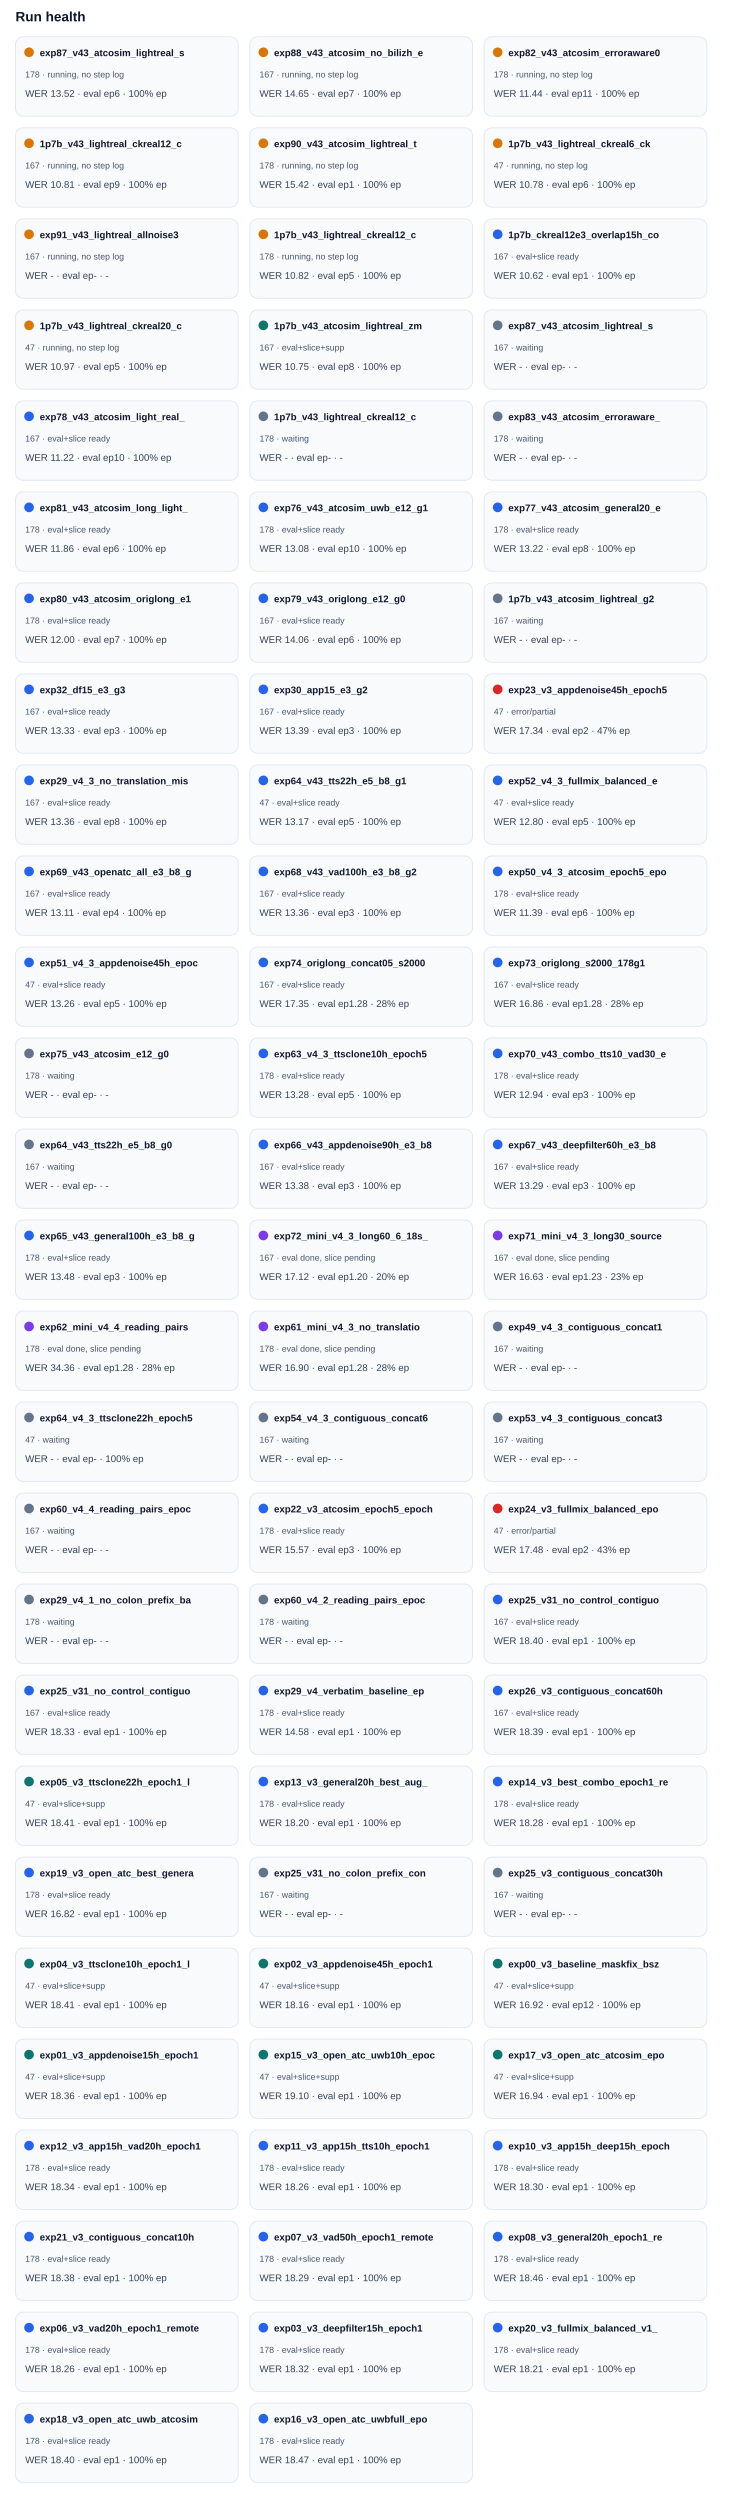
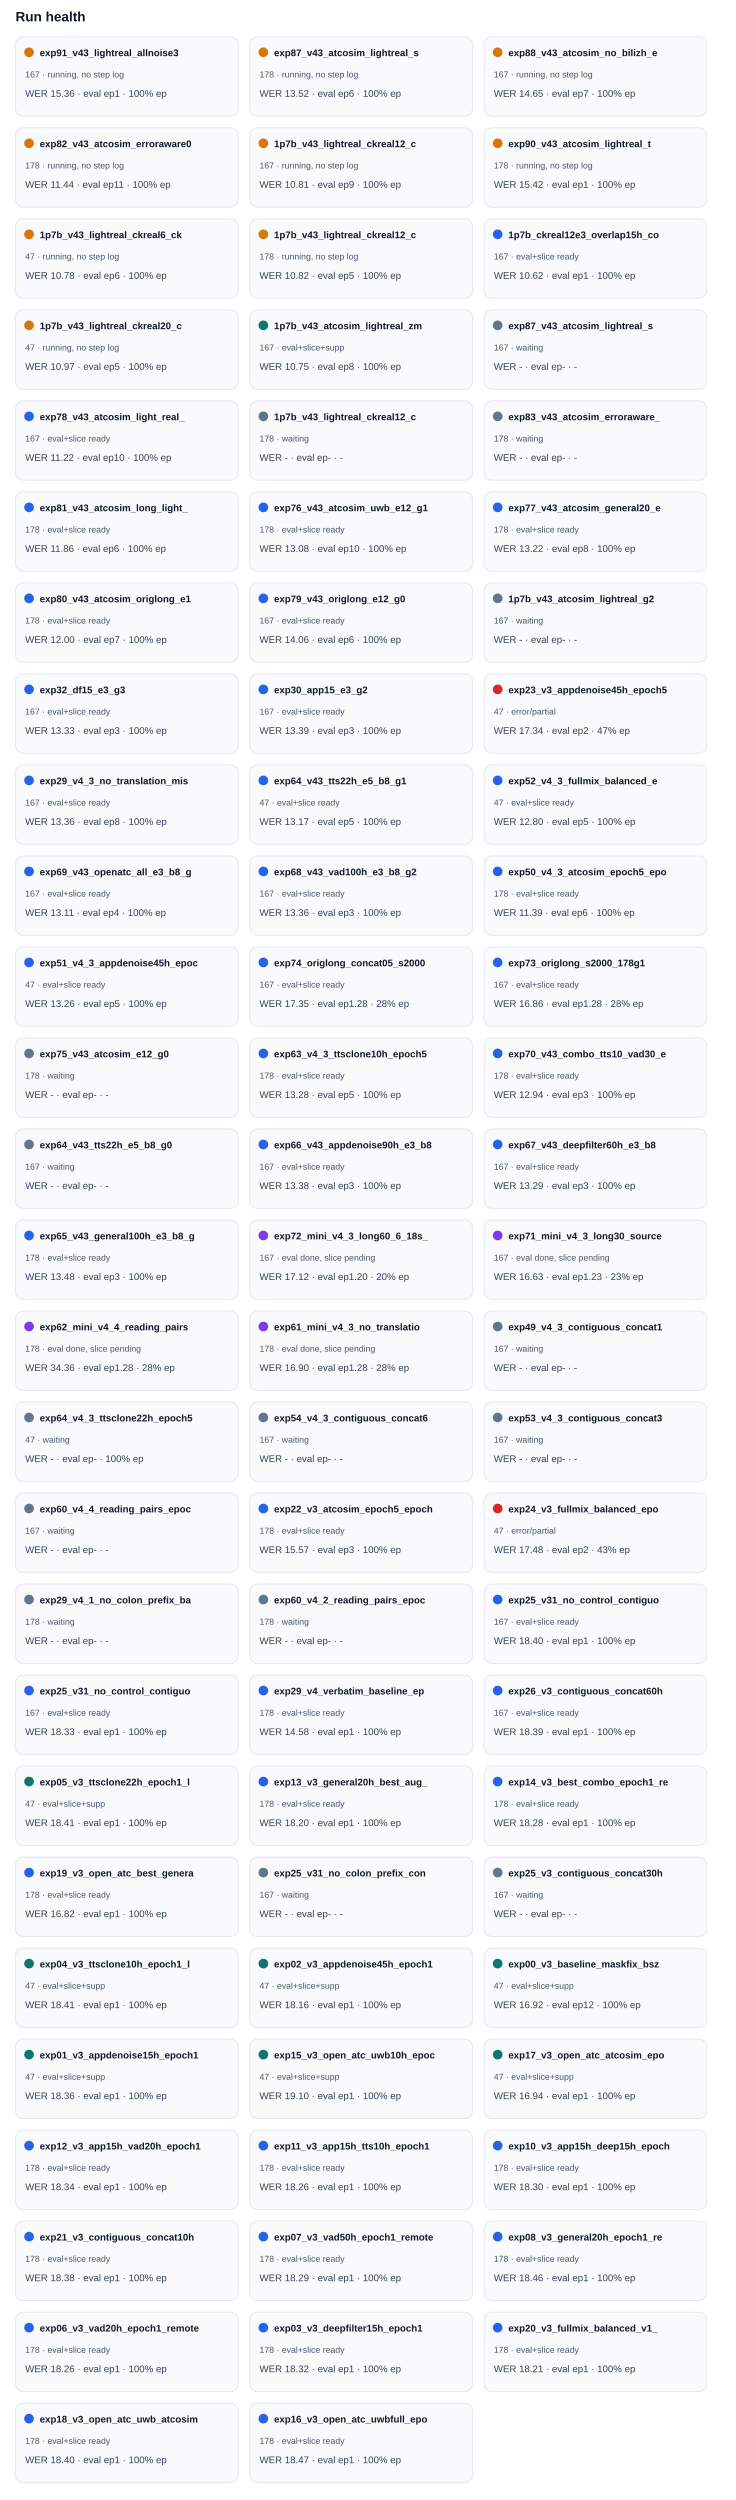
<svg xmlns="http://www.w3.org/2000/svg" width="100%" viewBox="0 0 760 2582" style="max-width:760px;background:#ffffff;border:1px solid #e5e7eb;border-radius:10px;">
  <text x="16.0" y="22.0" font-size="14" fill="#0f172a" text-anchor="start" font-family="Arial, sans-serif" font-weight="700">Run health</text>
  <rect x="16" y="38" width="230" height="82" rx="8" fill="#f8fafc" stroke="#e2e8f0" />
  <circle cx="30" cy="54" r="5" fill="#d97706" />
-   <text x="41.0" y="58.0" font-size="10" fill="#0f172a" text-anchor="start" font-family="Arial, sans-serif" font-weight="700">exp87_v43_atcosim_lightreal_s</text>
-   <text x="26.0" y="80.0" font-size="9" fill="#475569" text-anchor="start" font-family="Arial, sans-serif" font-weight="400">178 · running, no step log</text>
-   <text x="26.0" y="100.0" font-size="10" fill="#334155" text-anchor="start" font-family="Arial, sans-serif" font-weight="400">WER 13.52 · eval ep6 · 100% ep</text>
+   <text x="41.0" y="58.0" font-size="10" fill="#0f172a" text-anchor="start" font-family="Arial, sans-serif" font-weight="700">exp91_v43_lightreal_allnoise3</text>
+   <text x="26.0" y="80.0" font-size="9" fill="#475569" text-anchor="start" font-family="Arial, sans-serif" font-weight="400">167 · running, no step log</text>
+   <text x="26.0" y="100.0" font-size="10" fill="#334155" text-anchor="start" font-family="Arial, sans-serif" font-weight="400">WER 15.36 · eval ep1 · 100% ep</text>
  <rect x="258" y="38" width="230" height="82" rx="8" fill="#f8fafc" stroke="#e2e8f0" />
  <circle cx="272" cy="54" r="5" fill="#d97706" />
-   <text x="283.0" y="58.0" font-size="10" fill="#0f172a" text-anchor="start" font-family="Arial, sans-serif" font-weight="700">exp88_v43_atcosim_no_bilizh_e</text>
-   <text x="268.0" y="80.0" font-size="9" fill="#475569" text-anchor="start" font-family="Arial, sans-serif" font-weight="400">167 · running, no step log</text>
-   <text x="268.0" y="100.0" font-size="10" fill="#334155" text-anchor="start" font-family="Arial, sans-serif" font-weight="400">WER 14.65 · eval ep7 · 100% ep</text>
+   <text x="283.0" y="58.0" font-size="10" fill="#0f172a" text-anchor="start" font-family="Arial, sans-serif" font-weight="700">exp87_v43_atcosim_lightreal_s</text>
+   <text x="268.0" y="80.0" font-size="9" fill="#475569" text-anchor="start" font-family="Arial, sans-serif" font-weight="400">178 · running, no step log</text>
+   <text x="268.0" y="100.0" font-size="10" fill="#334155" text-anchor="start" font-family="Arial, sans-serif" font-weight="400">WER 13.52 · eval ep6 · 100% ep</text>
  <rect x="500" y="38" width="230" height="82" rx="8" fill="#f8fafc" stroke="#e2e8f0" />
  <circle cx="514" cy="54" r="5" fill="#d97706" />
-   <text x="525.0" y="58.0" font-size="10" fill="#0f172a" text-anchor="start" font-family="Arial, sans-serif" font-weight="700">exp82_v43_atcosim_erroraware0</text>
-   <text x="510.0" y="80.0" font-size="9" fill="#475569" text-anchor="start" font-family="Arial, sans-serif" font-weight="400">178 · running, no step log</text>
-   <text x="510.0" y="100.0" font-size="10" fill="#334155" text-anchor="start" font-family="Arial, sans-serif" font-weight="400">WER 11.44 · eval ep11 · 100% ep</text>
+   <text x="525.0" y="58.0" font-size="10" fill="#0f172a" text-anchor="start" font-family="Arial, sans-serif" font-weight="700">exp88_v43_atcosim_no_bilizh_e</text>
+   <text x="510.0" y="80.0" font-size="9" fill="#475569" text-anchor="start" font-family="Arial, sans-serif" font-weight="400">167 · running, no step log</text>
+   <text x="510.0" y="100.0" font-size="10" fill="#334155" text-anchor="start" font-family="Arial, sans-serif" font-weight="400">WER 14.65 · eval ep7 · 100% ep</text>
  <rect x="16" y="132" width="230" height="82" rx="8" fill="#f8fafc" stroke="#e2e8f0" />
  <circle cx="30" cy="148" r="5" fill="#d97706" />
-   <text x="41.0" y="152.0" font-size="10" fill="#0f172a" text-anchor="start" font-family="Arial, sans-serif" font-weight="700">1p7b_v43_lightreal_ckreal12_c</text>
-   <text x="26.0" y="174.0" font-size="9" fill="#475569" text-anchor="start" font-family="Arial, sans-serif" font-weight="400">167 · running, no step log</text>
-   <text x="26.0" y="194.0" font-size="10" fill="#334155" text-anchor="start" font-family="Arial, sans-serif" font-weight="400">WER 10.81 · eval ep9 · 100% ep</text>
+   <text x="41.0" y="152.0" font-size="10" fill="#0f172a" text-anchor="start" font-family="Arial, sans-serif" font-weight="700">exp82_v43_atcosim_erroraware0</text>
+   <text x="26.0" y="174.0" font-size="9" fill="#475569" text-anchor="start" font-family="Arial, sans-serif" font-weight="400">178 · running, no step log</text>
+   <text x="26.0" y="194.0" font-size="10" fill="#334155" text-anchor="start" font-family="Arial, sans-serif" font-weight="400">WER 11.44 · eval ep11 · 100% ep</text>
  <rect x="258" y="132" width="230" height="82" rx="8" fill="#f8fafc" stroke="#e2e8f0" />
  <circle cx="272" cy="148" r="5" fill="#d97706" />
-   <text x="283.0" y="152.0" font-size="10" fill="#0f172a" text-anchor="start" font-family="Arial, sans-serif" font-weight="700">exp90_v43_atcosim_lightreal_t</text>
-   <text x="268.0" y="174.0" font-size="9" fill="#475569" text-anchor="start" font-family="Arial, sans-serif" font-weight="400">178 · running, no step log</text>
-   <text x="268.0" y="194.0" font-size="10" fill="#334155" text-anchor="start" font-family="Arial, sans-serif" font-weight="400">WER 15.42 · eval ep1 · 100% ep</text>
+   <text x="283.0" y="152.0" font-size="10" fill="#0f172a" text-anchor="start" font-family="Arial, sans-serif" font-weight="700">1p7b_v43_lightreal_ckreal12_c</text>
+   <text x="268.0" y="174.0" font-size="9" fill="#475569" text-anchor="start" font-family="Arial, sans-serif" font-weight="400">167 · running, no step log</text>
+   <text x="268.0" y="194.0" font-size="10" fill="#334155" text-anchor="start" font-family="Arial, sans-serif" font-weight="400">WER 10.81 · eval ep9 · 100% ep</text>
  <rect x="500" y="132" width="230" height="82" rx="8" fill="#f8fafc" stroke="#e2e8f0" />
  <circle cx="514" cy="148" r="5" fill="#d97706" />
-   <text x="525.0" y="152.0" font-size="10" fill="#0f172a" text-anchor="start" font-family="Arial, sans-serif" font-weight="700">1p7b_v43_lightreal_ckreal6_ck</text>
-   <text x="510.0" y="174.0" font-size="9" fill="#475569" text-anchor="start" font-family="Arial, sans-serif" font-weight="400">47 · running, no step log</text>
-   <text x="510.0" y="194.0" font-size="10" fill="#334155" text-anchor="start" font-family="Arial, sans-serif" font-weight="400">WER 10.78 · eval ep6 · 100% ep</text>
+   <text x="525.0" y="152.0" font-size="10" fill="#0f172a" text-anchor="start" font-family="Arial, sans-serif" font-weight="700">exp90_v43_atcosim_lightreal_t</text>
+   <text x="510.0" y="174.0" font-size="9" fill="#475569" text-anchor="start" font-family="Arial, sans-serif" font-weight="400">178 · running, no step log</text>
+   <text x="510.0" y="194.0" font-size="10" fill="#334155" text-anchor="start" font-family="Arial, sans-serif" font-weight="400">WER 15.42 · eval ep1 · 100% ep</text>
  <rect x="16" y="226" width="230" height="82" rx="8" fill="#f8fafc" stroke="#e2e8f0" />
  <circle cx="30" cy="242" r="5" fill="#d97706" />
-   <text x="41.0" y="246.0" font-size="10" fill="#0f172a" text-anchor="start" font-family="Arial, sans-serif" font-weight="700">exp91_v43_lightreal_allnoise3</text>
-   <text x="26.0" y="268.0" font-size="9" fill="#475569" text-anchor="start" font-family="Arial, sans-serif" font-weight="400">167 · running, no step log</text>
-   <text x="26.0" y="288.0" font-size="10" fill="#334155" text-anchor="start" font-family="Arial, sans-serif" font-weight="400">WER - · eval ep- · -</text>
+   <text x="41.0" y="246.0" font-size="10" fill="#0f172a" text-anchor="start" font-family="Arial, sans-serif" font-weight="700">1p7b_v43_lightreal_ckreal6_ck</text>
+   <text x="26.0" y="268.0" font-size="9" fill="#475569" text-anchor="start" font-family="Arial, sans-serif" font-weight="400">47 · running, no step log</text>
+   <text x="26.0" y="288.0" font-size="10" fill="#334155" text-anchor="start" font-family="Arial, sans-serif" font-weight="400">WER 10.78 · eval ep6 · 100% ep</text>
  <rect x="258" y="226" width="230" height="82" rx="8" fill="#f8fafc" stroke="#e2e8f0" />
  <circle cx="272" cy="242" r="5" fill="#d97706" />
  <text x="283.0" y="246.0" font-size="10" fill="#0f172a" text-anchor="start" font-family="Arial, sans-serif" font-weight="700">1p7b_v43_lightreal_ckreal12_c</text>
  <text x="268.0" y="268.0" font-size="9" fill="#475569" text-anchor="start" font-family="Arial, sans-serif" font-weight="400">178 · running, no step log</text>
  <text x="268.0" y="288.0" font-size="10" fill="#334155" text-anchor="start" font-family="Arial, sans-serif" font-weight="400">WER 10.82 · eval ep5 · 100% ep</text>
  <rect x="500" y="226" width="230" height="82" rx="8" fill="#f8fafc" stroke="#e2e8f0" />
  <circle cx="514" cy="242" r="5" fill="#2563eb" />
  <text x="525.0" y="246.0" font-size="10" fill="#0f172a" text-anchor="start" font-family="Arial, sans-serif" font-weight="700">1p7b_ckreal12e3_overlap15h_co</text>
  <text x="510.0" y="268.0" font-size="9" fill="#475569" text-anchor="start" font-family="Arial, sans-serif" font-weight="400">167 · eval+slice ready</text>
  <text x="510.0" y="288.0" font-size="10" fill="#334155" text-anchor="start" font-family="Arial, sans-serif" font-weight="400">WER 10.62 · eval ep1 · 100% ep</text>
  <rect x="16" y="320" width="230" height="82" rx="8" fill="#f8fafc" stroke="#e2e8f0" />
  <circle cx="30" cy="336" r="5" fill="#d97706" />
  <text x="41.0" y="340.0" font-size="10" fill="#0f172a" text-anchor="start" font-family="Arial, sans-serif" font-weight="700">1p7b_v43_lightreal_ckreal20_c</text>
  <text x="26.0" y="362.0" font-size="9" fill="#475569" text-anchor="start" font-family="Arial, sans-serif" font-weight="400">47 · running, no step log</text>
  <text x="26.0" y="382.0" font-size="10" fill="#334155" text-anchor="start" font-family="Arial, sans-serif" font-weight="400">WER 10.97 · eval ep5 · 100% ep</text>
  <rect x="258" y="320" width="230" height="82" rx="8" fill="#f8fafc" stroke="#e2e8f0" />
  <circle cx="272" cy="336" r="5" fill="#0f766e" />
  <text x="283.0" y="340.0" font-size="10" fill="#0f172a" text-anchor="start" font-family="Arial, sans-serif" font-weight="700">1p7b_v43_atcosim_lightreal_zm</text>
  <text x="268.0" y="362.0" font-size="9" fill="#475569" text-anchor="start" font-family="Arial, sans-serif" font-weight="400">167 · eval+slice+supp</text>
  <text x="268.0" y="382.0" font-size="10" fill="#334155" text-anchor="start" font-family="Arial, sans-serif" font-weight="400">WER 10.75 · eval ep8 · 100% ep</text>
  <rect x="500" y="320" width="230" height="82" rx="8" fill="#f8fafc" stroke="#e2e8f0" />
  <circle cx="514" cy="336" r="5" fill="#64748b" />
  <text x="525.0" y="340.0" font-size="10" fill="#0f172a" text-anchor="start" font-family="Arial, sans-serif" font-weight="700">exp87_v43_atcosim_lightreal_s</text>
  <text x="510.0" y="362.0" font-size="9" fill="#475569" text-anchor="start" font-family="Arial, sans-serif" font-weight="400">167 · waiting</text>
  <text x="510.0" y="382.0" font-size="10" fill="#334155" text-anchor="start" font-family="Arial, sans-serif" font-weight="400">WER - · eval ep- · -</text>
  <rect x="16" y="414" width="230" height="82" rx="8" fill="#f8fafc" stroke="#e2e8f0" />
  <circle cx="30" cy="430" r="5" fill="#2563eb" />
  <text x="41.0" y="434.0" font-size="10" fill="#0f172a" text-anchor="start" font-family="Arial, sans-serif" font-weight="700">exp78_v43_atcosim_light_real_</text>
  <text x="26.0" y="456.0" font-size="9" fill="#475569" text-anchor="start" font-family="Arial, sans-serif" font-weight="400">167 · eval+slice ready</text>
  <text x="26.0" y="476.0" font-size="10" fill="#334155" text-anchor="start" font-family="Arial, sans-serif" font-weight="400">WER 11.22 · eval ep10 · 100% ep</text>
  <rect x="258" y="414" width="230" height="82" rx="8" fill="#f8fafc" stroke="#e2e8f0" />
  <circle cx="272" cy="430" r="5" fill="#64748b" />
  <text x="283.0" y="434.0" font-size="10" fill="#0f172a" text-anchor="start" font-family="Arial, sans-serif" font-weight="700">1p7b_v43_lightreal_ckreal12_c</text>
  <text x="268.0" y="456.0" font-size="9" fill="#475569" text-anchor="start" font-family="Arial, sans-serif" font-weight="400">178 · waiting</text>
  <text x="268.0" y="476.0" font-size="10" fill="#334155" text-anchor="start" font-family="Arial, sans-serif" font-weight="400">WER - · eval ep- · -</text>
  <rect x="500" y="414" width="230" height="82" rx="8" fill="#f8fafc" stroke="#e2e8f0" />
  <circle cx="514" cy="430" r="5" fill="#64748b" />
  <text x="525.0" y="434.0" font-size="10" fill="#0f172a" text-anchor="start" font-family="Arial, sans-serif" font-weight="700">exp83_v43_atcosim_erroraware_</text>
  <text x="510.0" y="456.0" font-size="9" fill="#475569" text-anchor="start" font-family="Arial, sans-serif" font-weight="400">178 · waiting</text>
  <text x="510.0" y="476.0" font-size="10" fill="#334155" text-anchor="start" font-family="Arial, sans-serif" font-weight="400">WER - · eval ep- · -</text>
  <rect x="16" y="508" width="230" height="82" rx="8" fill="#f8fafc" stroke="#e2e8f0" />
  <circle cx="30" cy="524" r="5" fill="#2563eb" />
  <text x="41.0" y="528.0" font-size="10" fill="#0f172a" text-anchor="start" font-family="Arial, sans-serif" font-weight="700">exp81_v43_atcosim_long_light_</text>
  <text x="26.0" y="550.0" font-size="9" fill="#475569" text-anchor="start" font-family="Arial, sans-serif" font-weight="400">178 · eval+slice ready</text>
  <text x="26.0" y="570.0" font-size="10" fill="#334155" text-anchor="start" font-family="Arial, sans-serif" font-weight="400">WER 11.86 · eval ep6 · 100% ep</text>
  <rect x="258" y="508" width="230" height="82" rx="8" fill="#f8fafc" stroke="#e2e8f0" />
  <circle cx="272" cy="524" r="5" fill="#2563eb" />
  <text x="283.0" y="528.0" font-size="10" fill="#0f172a" text-anchor="start" font-family="Arial, sans-serif" font-weight="700">exp76_v43_atcosim_uwb_e12_g1</text>
  <text x="268.0" y="550.0" font-size="9" fill="#475569" text-anchor="start" font-family="Arial, sans-serif" font-weight="400">178 · eval+slice ready</text>
  <text x="268.0" y="570.0" font-size="10" fill="#334155" text-anchor="start" font-family="Arial, sans-serif" font-weight="400">WER 13.08 · eval ep10 · 100% ep</text>
  <rect x="500" y="508" width="230" height="82" rx="8" fill="#f8fafc" stroke="#e2e8f0" />
  <circle cx="514" cy="524" r="5" fill="#2563eb" />
  <text x="525.0" y="528.0" font-size="10" fill="#0f172a" text-anchor="start" font-family="Arial, sans-serif" font-weight="700">exp77_v43_atcosim_general20_e</text>
  <text x="510.0" y="550.0" font-size="9" fill="#475569" text-anchor="start" font-family="Arial, sans-serif" font-weight="400">178 · eval+slice ready</text>
  <text x="510.0" y="570.0" font-size="10" fill="#334155" text-anchor="start" font-family="Arial, sans-serif" font-weight="400">WER 13.22 · eval ep8 · 100% ep</text>
  <rect x="16" y="602" width="230" height="82" rx="8" fill="#f8fafc" stroke="#e2e8f0" />
  <circle cx="30" cy="618" r="5" fill="#2563eb" />
  <text x="41.0" y="622.0" font-size="10" fill="#0f172a" text-anchor="start" font-family="Arial, sans-serif" font-weight="700">exp80_v43_atcosim_origlong_e1</text>
  <text x="26.0" y="644.0" font-size="9" fill="#475569" text-anchor="start" font-family="Arial, sans-serif" font-weight="400">178 · eval+slice ready</text>
  <text x="26.0" y="664.0" font-size="10" fill="#334155" text-anchor="start" font-family="Arial, sans-serif" font-weight="400">WER 12.00 · eval ep7 · 100% ep</text>
  <rect x="258" y="602" width="230" height="82" rx="8" fill="#f8fafc" stroke="#e2e8f0" />
  <circle cx="272" cy="618" r="5" fill="#2563eb" />
  <text x="283.0" y="622.0" font-size="10" fill="#0f172a" text-anchor="start" font-family="Arial, sans-serif" font-weight="700">exp79_v43_origlong_e12_g0</text>
  <text x="268.0" y="644.0" font-size="9" fill="#475569" text-anchor="start" font-family="Arial, sans-serif" font-weight="400">167 · eval+slice ready</text>
  <text x="268.0" y="664.0" font-size="10" fill="#334155" text-anchor="start" font-family="Arial, sans-serif" font-weight="400">WER 14.06 · eval ep6 · 100% ep</text>
  <rect x="500" y="602" width="230" height="82" rx="8" fill="#f8fafc" stroke="#e2e8f0" />
  <circle cx="514" cy="618" r="5" fill="#64748b" />
  <text x="525.0" y="622.0" font-size="10" fill="#0f172a" text-anchor="start" font-family="Arial, sans-serif" font-weight="700">1p7b_v43_atcosim_lightreal_g2</text>
  <text x="510.0" y="644.0" font-size="9" fill="#475569" text-anchor="start" font-family="Arial, sans-serif" font-weight="400">167 · waiting</text>
  <text x="510.0" y="664.0" font-size="10" fill="#334155" text-anchor="start" font-family="Arial, sans-serif" font-weight="400">WER - · eval ep- · -</text>
  <rect x="16" y="696" width="230" height="82" rx="8" fill="#f8fafc" stroke="#e2e8f0" />
  <circle cx="30" cy="712" r="5" fill="#2563eb" />
  <text x="41.0" y="716.0" font-size="10" fill="#0f172a" text-anchor="start" font-family="Arial, sans-serif" font-weight="700">exp32_df15_e3_g3</text>
  <text x="26.0" y="738.0" font-size="9" fill="#475569" text-anchor="start" font-family="Arial, sans-serif" font-weight="400">167 · eval+slice ready</text>
  <text x="26.0" y="758.0" font-size="10" fill="#334155" text-anchor="start" font-family="Arial, sans-serif" font-weight="400">WER 13.33 · eval ep3 · 100% ep</text>
  <rect x="258" y="696" width="230" height="82" rx="8" fill="#f8fafc" stroke="#e2e8f0" />
  <circle cx="272" cy="712" r="5" fill="#2563eb" />
  <text x="283.0" y="716.0" font-size="10" fill="#0f172a" text-anchor="start" font-family="Arial, sans-serif" font-weight="700">exp30_app15_e3_g2</text>
  <text x="268.0" y="738.0" font-size="9" fill="#475569" text-anchor="start" font-family="Arial, sans-serif" font-weight="400">167 · eval+slice ready</text>
  <text x="268.0" y="758.0" font-size="10" fill="#334155" text-anchor="start" font-family="Arial, sans-serif" font-weight="400">WER 13.39 · eval ep3 · 100% ep</text>
  <rect x="500" y="696" width="230" height="82" rx="8" fill="#f8fafc" stroke="#e2e8f0" />
  <circle cx="514" cy="712" r="5" fill="#dc2626" />
  <text x="525.0" y="716.0" font-size="10" fill="#0f172a" text-anchor="start" font-family="Arial, sans-serif" font-weight="700">exp23_v3_appdenoise45h_epoch5</text>
  <text x="510.0" y="738.0" font-size="9" fill="#475569" text-anchor="start" font-family="Arial, sans-serif" font-weight="400">47 · error/partial</text>
  <text x="510.0" y="758.0" font-size="10" fill="#334155" text-anchor="start" font-family="Arial, sans-serif" font-weight="400">WER 17.34 · eval ep2 · 47% ep</text>
  <rect x="16" y="790" width="230" height="82" rx="8" fill="#f8fafc" stroke="#e2e8f0" />
  <circle cx="30" cy="806" r="5" fill="#2563eb" />
  <text x="41.0" y="810.0" font-size="10" fill="#0f172a" text-anchor="start" font-family="Arial, sans-serif" font-weight="700">exp29_v4_3_no_translation_mis</text>
  <text x="26.0" y="832.0" font-size="9" fill="#475569" text-anchor="start" font-family="Arial, sans-serif" font-weight="400">167 · eval+slice ready</text>
  <text x="26.0" y="852.0" font-size="10" fill="#334155" text-anchor="start" font-family="Arial, sans-serif" font-weight="400">WER 13.36 · eval ep8 · 100% ep</text>
  <rect x="258" y="790" width="230" height="82" rx="8" fill="#f8fafc" stroke="#e2e8f0" />
  <circle cx="272" cy="806" r="5" fill="#2563eb" />
  <text x="283.0" y="810.0" font-size="10" fill="#0f172a" text-anchor="start" font-family="Arial, sans-serif" font-weight="700">exp64_v43_tts22h_e5_b8_g1</text>
  <text x="268.0" y="832.0" font-size="9" fill="#475569" text-anchor="start" font-family="Arial, sans-serif" font-weight="400">47 · eval+slice ready</text>
  <text x="268.0" y="852.0" font-size="10" fill="#334155" text-anchor="start" font-family="Arial, sans-serif" font-weight="400">WER 13.17 · eval ep5 · 100% ep</text>
  <rect x="500" y="790" width="230" height="82" rx="8" fill="#f8fafc" stroke="#e2e8f0" />
  <circle cx="514" cy="806" r="5" fill="#2563eb" />
  <text x="525.0" y="810.0" font-size="10" fill="#0f172a" text-anchor="start" font-family="Arial, sans-serif" font-weight="700">exp52_v4_3_fullmix_balanced_e</text>
  <text x="510.0" y="832.0" font-size="9" fill="#475569" text-anchor="start" font-family="Arial, sans-serif" font-weight="400">47 · eval+slice ready</text>
  <text x="510.0" y="852.0" font-size="10" fill="#334155" text-anchor="start" font-family="Arial, sans-serif" font-weight="400">WER 12.80 · eval ep5 · 100% ep</text>
  <rect x="16" y="884" width="230" height="82" rx="8" fill="#f8fafc" stroke="#e2e8f0" />
  <circle cx="30" cy="900" r="5" fill="#2563eb" />
  <text x="41.0" y="904.0" font-size="10" fill="#0f172a" text-anchor="start" font-family="Arial, sans-serif" font-weight="700">exp69_v43_openatc_all_e3_b8_g</text>
  <text x="26.0" y="926.0" font-size="9" fill="#475569" text-anchor="start" font-family="Arial, sans-serif" font-weight="400">167 · eval+slice ready</text>
  <text x="26.0" y="946.0" font-size="10" fill="#334155" text-anchor="start" font-family="Arial, sans-serif" font-weight="400">WER 13.11 · eval ep4 · 100% ep</text>
  <rect x="258" y="884" width="230" height="82" rx="8" fill="#f8fafc" stroke="#e2e8f0" />
  <circle cx="272" cy="900" r="5" fill="#2563eb" />
  <text x="283.0" y="904.0" font-size="10" fill="#0f172a" text-anchor="start" font-family="Arial, sans-serif" font-weight="700">exp68_v43_vad100h_e3_b8_g2</text>
  <text x="268.0" y="926.0" font-size="9" fill="#475569" text-anchor="start" font-family="Arial, sans-serif" font-weight="400">167 · eval+slice ready</text>
  <text x="268.0" y="946.0" font-size="10" fill="#334155" text-anchor="start" font-family="Arial, sans-serif" font-weight="400">WER 13.36 · eval ep3 · 100% ep</text>
  <rect x="500" y="884" width="230" height="82" rx="8" fill="#f8fafc" stroke="#e2e8f0" />
  <circle cx="514" cy="900" r="5" fill="#2563eb" />
  <text x="525.0" y="904.0" font-size="10" fill="#0f172a" text-anchor="start" font-family="Arial, sans-serif" font-weight="700">exp50_v4_3_atcosim_epoch5_epo</text>
  <text x="510.0" y="926.0" font-size="9" fill="#475569" text-anchor="start" font-family="Arial, sans-serif" font-weight="400">178 · eval+slice ready</text>
  <text x="510.0" y="946.0" font-size="10" fill="#334155" text-anchor="start" font-family="Arial, sans-serif" font-weight="400">WER 11.39 · eval ep6 · 100% ep</text>
  <rect x="16" y="978" width="230" height="82" rx="8" fill="#f8fafc" stroke="#e2e8f0" />
  <circle cx="30" cy="994" r="5" fill="#2563eb" />
  <text x="41.0" y="998.0" font-size="10" fill="#0f172a" text-anchor="start" font-family="Arial, sans-serif" font-weight="700">exp51_v4_3_appdenoise45h_epoc</text>
  <text x="26.0" y="1020.0" font-size="9" fill="#475569" text-anchor="start" font-family="Arial, sans-serif" font-weight="400">47 · eval+slice ready</text>
  <text x="26.0" y="1040.0" font-size="10" fill="#334155" text-anchor="start" font-family="Arial, sans-serif" font-weight="400">WER 13.26 · eval ep5 · 100% ep</text>
  <rect x="258" y="978" width="230" height="82" rx="8" fill="#f8fafc" stroke="#e2e8f0" />
  <circle cx="272" cy="994" r="5" fill="#2563eb" />
  <text x="283.0" y="998.0" font-size="10" fill="#0f172a" text-anchor="start" font-family="Arial, sans-serif" font-weight="700">exp74_origlong_concat05_s2000</text>
  <text x="268.0" y="1020.0" font-size="9" fill="#475569" text-anchor="start" font-family="Arial, sans-serif" font-weight="400">167 · eval+slice ready</text>
  <text x="268.0" y="1040.0" font-size="10" fill="#334155" text-anchor="start" font-family="Arial, sans-serif" font-weight="400">WER 17.35 · eval ep1.28 · 28% ep</text>
  <rect x="500" y="978" width="230" height="82" rx="8" fill="#f8fafc" stroke="#e2e8f0" />
  <circle cx="514" cy="994" r="5" fill="#2563eb" />
  <text x="525.0" y="998.0" font-size="10" fill="#0f172a" text-anchor="start" font-family="Arial, sans-serif" font-weight="700">exp73_origlong_s2000_178g1</text>
  <text x="510.0" y="1020.0" font-size="9" fill="#475569" text-anchor="start" font-family="Arial, sans-serif" font-weight="400">167 · eval+slice ready</text>
  <text x="510.0" y="1040.0" font-size="10" fill="#334155" text-anchor="start" font-family="Arial, sans-serif" font-weight="400">WER 16.86 · eval ep1.28 · 28% ep</text>
  <rect x="16" y="1072" width="230" height="82" rx="8" fill="#f8fafc" stroke="#e2e8f0" />
  <circle cx="30" cy="1088" r="5" fill="#64748b" />
  <text x="41.0" y="1092.0" font-size="10" fill="#0f172a" text-anchor="start" font-family="Arial, sans-serif" font-weight="700">exp75_v43_atcosim_e12_g0</text>
  <text x="26.0" y="1114.0" font-size="9" fill="#475569" text-anchor="start" font-family="Arial, sans-serif" font-weight="400">178 · waiting</text>
  <text x="26.0" y="1134.0" font-size="10" fill="#334155" text-anchor="start" font-family="Arial, sans-serif" font-weight="400">WER - · eval ep- · -</text>
  <rect x="258" y="1072" width="230" height="82" rx="8" fill="#f8fafc" stroke="#e2e8f0" />
  <circle cx="272" cy="1088" r="5" fill="#2563eb" />
  <text x="283.0" y="1092.0" font-size="10" fill="#0f172a" text-anchor="start" font-family="Arial, sans-serif" font-weight="700">exp63_v4_3_ttsclone10h_epoch5</text>
  <text x="268.0" y="1114.0" font-size="9" fill="#475569" text-anchor="start" font-family="Arial, sans-serif" font-weight="400">178 · eval+slice ready</text>
  <text x="268.0" y="1134.0" font-size="10" fill="#334155" text-anchor="start" font-family="Arial, sans-serif" font-weight="400">WER 13.28 · eval ep5 · 100% ep</text>
  <rect x="500" y="1072" width="230" height="82" rx="8" fill="#f8fafc" stroke="#e2e8f0" />
  <circle cx="514" cy="1088" r="5" fill="#2563eb" />
  <text x="525.0" y="1092.0" font-size="10" fill="#0f172a" text-anchor="start" font-family="Arial, sans-serif" font-weight="700">exp70_v43_combo_tts10_vad30_e</text>
  <text x="510.0" y="1114.0" font-size="9" fill="#475569" text-anchor="start" font-family="Arial, sans-serif" font-weight="400">178 · eval+slice ready</text>
  <text x="510.0" y="1134.0" font-size="10" fill="#334155" text-anchor="start" font-family="Arial, sans-serif" font-weight="400">WER 12.94 · eval ep3 · 100% ep</text>
  <rect x="16" y="1166" width="230" height="82" rx="8" fill="#f8fafc" stroke="#e2e8f0" />
  <circle cx="30" cy="1182" r="5" fill="#64748b" />
  <text x="41.0" y="1186.0" font-size="10" fill="#0f172a" text-anchor="start" font-family="Arial, sans-serif" font-weight="700">exp64_v43_tts22h_e5_b8_g0</text>
  <text x="26.0" y="1208.0" font-size="9" fill="#475569" text-anchor="start" font-family="Arial, sans-serif" font-weight="400">167 · waiting</text>
  <text x="26.0" y="1228.0" font-size="10" fill="#334155" text-anchor="start" font-family="Arial, sans-serif" font-weight="400">WER - · eval ep- · -</text>
  <rect x="258" y="1166" width="230" height="82" rx="8" fill="#f8fafc" stroke="#e2e8f0" />
  <circle cx="272" cy="1182" r="5" fill="#2563eb" />
  <text x="283.0" y="1186.0" font-size="10" fill="#0f172a" text-anchor="start" font-family="Arial, sans-serif" font-weight="700">exp66_v43_appdenoise90h_e3_b8</text>
  <text x="268.0" y="1208.0" font-size="9" fill="#475569" text-anchor="start" font-family="Arial, sans-serif" font-weight="400">167 · eval+slice ready</text>
  <text x="268.0" y="1228.0" font-size="10" fill="#334155" text-anchor="start" font-family="Arial, sans-serif" font-weight="400">WER 13.38 · eval ep3 · 100% ep</text>
  <rect x="500" y="1166" width="230" height="82" rx="8" fill="#f8fafc" stroke="#e2e8f0" />
  <circle cx="514" cy="1182" r="5" fill="#2563eb" />
  <text x="525.0" y="1186.0" font-size="10" fill="#0f172a" text-anchor="start" font-family="Arial, sans-serif" font-weight="700">exp67_v43_deepfilter60h_e3_b8</text>
  <text x="510.0" y="1208.0" font-size="9" fill="#475569" text-anchor="start" font-family="Arial, sans-serif" font-weight="400">167 · eval+slice ready</text>
  <text x="510.0" y="1228.0" font-size="10" fill="#334155" text-anchor="start" font-family="Arial, sans-serif" font-weight="400">WER 13.29 · eval ep3 · 100% ep</text>
  <rect x="16" y="1260" width="230" height="82" rx="8" fill="#f8fafc" stroke="#e2e8f0" />
  <circle cx="30" cy="1276" r="5" fill="#2563eb" />
  <text x="41.0" y="1280.0" font-size="10" fill="#0f172a" text-anchor="start" font-family="Arial, sans-serif" font-weight="700">exp65_v43_general100h_e3_b8_g</text>
  <text x="26.0" y="1302.0" font-size="9" fill="#475569" text-anchor="start" font-family="Arial, sans-serif" font-weight="400">178 · eval+slice ready</text>
  <text x="26.0" y="1322.0" font-size="10" fill="#334155" text-anchor="start" font-family="Arial, sans-serif" font-weight="400">WER 13.48 · eval ep3 · 100% ep</text>
  <rect x="258" y="1260" width="230" height="82" rx="8" fill="#f8fafc" stroke="#e2e8f0" />
  <circle cx="272" cy="1276" r="5" fill="#7c3aed" />
  <text x="283.0" y="1280.0" font-size="10" fill="#0f172a" text-anchor="start" font-family="Arial, sans-serif" font-weight="700">exp72_mini_v4_3_long60_6_18s_</text>
  <text x="268.0" y="1302.0" font-size="9" fill="#475569" text-anchor="start" font-family="Arial, sans-serif" font-weight="400">167 · eval done, slice pending</text>
  <text x="268.0" y="1322.0" font-size="10" fill="#334155" text-anchor="start" font-family="Arial, sans-serif" font-weight="400">WER 17.12 · eval ep1.20 · 20% ep</text>
  <rect x="500" y="1260" width="230" height="82" rx="8" fill="#f8fafc" stroke="#e2e8f0" />
  <circle cx="514" cy="1276" r="5" fill="#7c3aed" />
  <text x="525.0" y="1280.0" font-size="10" fill="#0f172a" text-anchor="start" font-family="Arial, sans-serif" font-weight="700">exp71_mini_v4_3_long30_source</text>
  <text x="510.0" y="1302.0" font-size="9" fill="#475569" text-anchor="start" font-family="Arial, sans-serif" font-weight="400">167 · eval done, slice pending</text>
  <text x="510.0" y="1322.0" font-size="10" fill="#334155" text-anchor="start" font-family="Arial, sans-serif" font-weight="400">WER 16.63 · eval ep1.23 · 23% ep</text>
  <rect x="16" y="1354" width="230" height="82" rx="8" fill="#f8fafc" stroke="#e2e8f0" />
  <circle cx="30" cy="1370" r="5" fill="#7c3aed" />
  <text x="41.0" y="1374.0" font-size="10" fill="#0f172a" text-anchor="start" font-family="Arial, sans-serif" font-weight="700">exp62_mini_v4_4_reading_pairs</text>
  <text x="26.0" y="1396.0" font-size="9" fill="#475569" text-anchor="start" font-family="Arial, sans-serif" font-weight="400">178 · eval done, slice pending</text>
  <text x="26.0" y="1416.0" font-size="10" fill="#334155" text-anchor="start" font-family="Arial, sans-serif" font-weight="400">WER 34.36 · eval ep1.28 · 28% ep</text>
  <rect x="258" y="1354" width="230" height="82" rx="8" fill="#f8fafc" stroke="#e2e8f0" />
  <circle cx="272" cy="1370" r="5" fill="#7c3aed" />
  <text x="283.0" y="1374.0" font-size="10" fill="#0f172a" text-anchor="start" font-family="Arial, sans-serif" font-weight="700">exp61_mini_v4_3_no_translatio</text>
  <text x="268.0" y="1396.0" font-size="9" fill="#475569" text-anchor="start" font-family="Arial, sans-serif" font-weight="400">178 · eval done, slice pending</text>
  <text x="268.0" y="1416.0" font-size="10" fill="#334155" text-anchor="start" font-family="Arial, sans-serif" font-weight="400">WER 16.90 · eval ep1.28 · 28% ep</text>
  <rect x="500" y="1354" width="230" height="82" rx="8" fill="#f8fafc" stroke="#e2e8f0" />
  <circle cx="514" cy="1370" r="5" fill="#64748b" />
  <text x="525.0" y="1374.0" font-size="10" fill="#0f172a" text-anchor="start" font-family="Arial, sans-serif" font-weight="700">exp49_v4_3_contiguous_concat1</text>
  <text x="510.0" y="1396.0" font-size="9" fill="#475569" text-anchor="start" font-family="Arial, sans-serif" font-weight="400">167 · waiting</text>
  <text x="510.0" y="1416.0" font-size="10" fill="#334155" text-anchor="start" font-family="Arial, sans-serif" font-weight="400">WER - · eval ep- · -</text>
  <rect x="16" y="1448" width="230" height="82" rx="8" fill="#f8fafc" stroke="#e2e8f0" />
  <circle cx="30" cy="1464" r="5" fill="#64748b" />
  <text x="41.0" y="1468.0" font-size="10" fill="#0f172a" text-anchor="start" font-family="Arial, sans-serif" font-weight="700">exp64_v4_3_ttsclone22h_epoch5</text>
  <text x="26.0" y="1490.0" font-size="9" fill="#475569" text-anchor="start" font-family="Arial, sans-serif" font-weight="400">47 · waiting</text>
  <text x="26.0" y="1510.0" font-size="10" fill="#334155" text-anchor="start" font-family="Arial, sans-serif" font-weight="400">WER - · eval ep- · 100% ep</text>
  <rect x="258" y="1448" width="230" height="82" rx="8" fill="#f8fafc" stroke="#e2e8f0" />
  <circle cx="272" cy="1464" r="5" fill="#64748b" />
  <text x="283.0" y="1468.0" font-size="10" fill="#0f172a" text-anchor="start" font-family="Arial, sans-serif" font-weight="700">exp54_v4_3_contiguous_concat6</text>
  <text x="268.0" y="1490.0" font-size="9" fill="#475569" text-anchor="start" font-family="Arial, sans-serif" font-weight="400">167 · waiting</text>
  <text x="268.0" y="1510.0" font-size="10" fill="#334155" text-anchor="start" font-family="Arial, sans-serif" font-weight="400">WER - · eval ep- · -</text>
  <rect x="500" y="1448" width="230" height="82" rx="8" fill="#f8fafc" stroke="#e2e8f0" />
  <circle cx="514" cy="1464" r="5" fill="#64748b" />
  <text x="525.0" y="1468.0" font-size="10" fill="#0f172a" text-anchor="start" font-family="Arial, sans-serif" font-weight="700">exp53_v4_3_contiguous_concat3</text>
  <text x="510.0" y="1490.0" font-size="9" fill="#475569" text-anchor="start" font-family="Arial, sans-serif" font-weight="400">167 · waiting</text>
  <text x="510.0" y="1510.0" font-size="10" fill="#334155" text-anchor="start" font-family="Arial, sans-serif" font-weight="400">WER - · eval ep- · -</text>
  <rect x="16" y="1542" width="230" height="82" rx="8" fill="#f8fafc" stroke="#e2e8f0" />
  <circle cx="30" cy="1558" r="5" fill="#64748b" />
  <text x="41.0" y="1562.0" font-size="10" fill="#0f172a" text-anchor="start" font-family="Arial, sans-serif" font-weight="700">exp60_v4_4_reading_pairs_epoc</text>
  <text x="26.0" y="1584.0" font-size="9" fill="#475569" text-anchor="start" font-family="Arial, sans-serif" font-weight="400">167 · waiting</text>
  <text x="26.0" y="1604.0" font-size="10" fill="#334155" text-anchor="start" font-family="Arial, sans-serif" font-weight="400">WER - · eval ep- · -</text>
  <rect x="258" y="1542" width="230" height="82" rx="8" fill="#f8fafc" stroke="#e2e8f0" />
  <circle cx="272" cy="1558" r="5" fill="#2563eb" />
  <text x="283.0" y="1562.0" font-size="10" fill="#0f172a" text-anchor="start" font-family="Arial, sans-serif" font-weight="700">exp22_v3_atcosim_epoch5_epoch</text>
  <text x="268.0" y="1584.0" font-size="9" fill="#475569" text-anchor="start" font-family="Arial, sans-serif" font-weight="400">178 · eval+slice ready</text>
  <text x="268.0" y="1604.0" font-size="10" fill="#334155" text-anchor="start" font-family="Arial, sans-serif" font-weight="400">WER 15.57 · eval ep3 · 100% ep</text>
  <rect x="500" y="1542" width="230" height="82" rx="8" fill="#f8fafc" stroke="#e2e8f0" />
  <circle cx="514" cy="1558" r="5" fill="#dc2626" />
  <text x="525.0" y="1562.0" font-size="10" fill="#0f172a" text-anchor="start" font-family="Arial, sans-serif" font-weight="700">exp24_v3_fullmix_balanced_epo</text>
  <text x="510.0" y="1584.0" font-size="9" fill="#475569" text-anchor="start" font-family="Arial, sans-serif" font-weight="400">47 · error/partial</text>
  <text x="510.0" y="1604.0" font-size="10" fill="#334155" text-anchor="start" font-family="Arial, sans-serif" font-weight="400">WER 17.48 · eval ep2 · 43% ep</text>
  <rect x="16" y="1636" width="230" height="82" rx="8" fill="#f8fafc" stroke="#e2e8f0" />
  <circle cx="30" cy="1652" r="5" fill="#64748b" />
  <text x="41.0" y="1656.0" font-size="10" fill="#0f172a" text-anchor="start" font-family="Arial, sans-serif" font-weight="700">exp29_v4_1_no_colon_prefix_ba</text>
  <text x="26.0" y="1678.0" font-size="9" fill="#475569" text-anchor="start" font-family="Arial, sans-serif" font-weight="400">178 · waiting</text>
  <text x="26.0" y="1698.0" font-size="10" fill="#334155" text-anchor="start" font-family="Arial, sans-serif" font-weight="400">WER - · eval ep- · -</text>
  <rect x="258" y="1636" width="230" height="82" rx="8" fill="#f8fafc" stroke="#e2e8f0" />
  <circle cx="272" cy="1652" r="5" fill="#64748b" />
  <text x="283.0" y="1656.0" font-size="10" fill="#0f172a" text-anchor="start" font-family="Arial, sans-serif" font-weight="700">exp60_v4_2_reading_pairs_epoc</text>
  <text x="268.0" y="1678.0" font-size="9" fill="#475569" text-anchor="start" font-family="Arial, sans-serif" font-weight="400">178 · waiting</text>
  <text x="268.0" y="1698.0" font-size="10" fill="#334155" text-anchor="start" font-family="Arial, sans-serif" font-weight="400">WER - · eval ep- · -</text>
  <rect x="500" y="1636" width="230" height="82" rx="8" fill="#f8fafc" stroke="#e2e8f0" />
  <circle cx="514" cy="1652" r="5" fill="#2563eb" />
  <text x="525.0" y="1656.0" font-size="10" fill="#0f172a" text-anchor="start" font-family="Arial, sans-serif" font-weight="700">exp25_v31_no_control_contiguo</text>
  <text x="510.0" y="1678.0" font-size="9" fill="#475569" text-anchor="start" font-family="Arial, sans-serif" font-weight="400">167 · eval+slice ready</text>
  <text x="510.0" y="1698.0" font-size="10" fill="#334155" text-anchor="start" font-family="Arial, sans-serif" font-weight="400">WER 18.40 · eval ep1 · 100% ep</text>
  <rect x="16" y="1730" width="230" height="82" rx="8" fill="#f8fafc" stroke="#e2e8f0" />
  <circle cx="30" cy="1746" r="5" fill="#2563eb" />
  <text x="41.0" y="1750.0" font-size="10" fill="#0f172a" text-anchor="start" font-family="Arial, sans-serif" font-weight="700">exp25_v31_no_control_contiguo</text>
  <text x="26.0" y="1772.0" font-size="9" fill="#475569" text-anchor="start" font-family="Arial, sans-serif" font-weight="400">167 · eval+slice ready</text>
  <text x="26.0" y="1792.0" font-size="10" fill="#334155" text-anchor="start" font-family="Arial, sans-serif" font-weight="400">WER 18.33 · eval ep1 · 100% ep</text>
  <rect x="258" y="1730" width="230" height="82" rx="8" fill="#f8fafc" stroke="#e2e8f0" />
  <circle cx="272" cy="1746" r="5" fill="#2563eb" />
  <text x="283.0" y="1750.0" font-size="10" fill="#0f172a" text-anchor="start" font-family="Arial, sans-serif" font-weight="700">exp29_v4_verbatim_baseline_ep</text>
  <text x="268.0" y="1772.0" font-size="9" fill="#475569" text-anchor="start" font-family="Arial, sans-serif" font-weight="400">178 · eval+slice ready</text>
  <text x="268.0" y="1792.0" font-size="10" fill="#334155" text-anchor="start" font-family="Arial, sans-serif" font-weight="400">WER 14.58 · eval ep1 · 100% ep</text>
  <rect x="500" y="1730" width="230" height="82" rx="8" fill="#f8fafc" stroke="#e2e8f0" />
  <circle cx="514" cy="1746" r="5" fill="#2563eb" />
  <text x="525.0" y="1750.0" font-size="10" fill="#0f172a" text-anchor="start" font-family="Arial, sans-serif" font-weight="700">exp26_v3_contiguous_concat60h</text>
  <text x="510.0" y="1772.0" font-size="9" fill="#475569" text-anchor="start" font-family="Arial, sans-serif" font-weight="400">167 · eval+slice ready</text>
  <text x="510.0" y="1792.0" font-size="10" fill="#334155" text-anchor="start" font-family="Arial, sans-serif" font-weight="400">WER 18.39 · eval ep1 · 100% ep</text>
  <rect x="16" y="1824" width="230" height="82" rx="8" fill="#f8fafc" stroke="#e2e8f0" />
  <circle cx="30" cy="1840" r="5" fill="#0f766e" />
  <text x="41.0" y="1844.0" font-size="10" fill="#0f172a" text-anchor="start" font-family="Arial, sans-serif" font-weight="700">exp05_v3_ttsclone22h_epoch1_l</text>
  <text x="26.0" y="1866.0" font-size="9" fill="#475569" text-anchor="start" font-family="Arial, sans-serif" font-weight="400">47 · eval+slice+supp</text>
  <text x="26.0" y="1886.0" font-size="10" fill="#334155" text-anchor="start" font-family="Arial, sans-serif" font-weight="400">WER 18.41 · eval ep1 · 100% ep</text>
  <rect x="258" y="1824" width="230" height="82" rx="8" fill="#f8fafc" stroke="#e2e8f0" />
  <circle cx="272" cy="1840" r="5" fill="#2563eb" />
  <text x="283.0" y="1844.0" font-size="10" fill="#0f172a" text-anchor="start" font-family="Arial, sans-serif" font-weight="700">exp13_v3_general20h_best_aug_</text>
  <text x="268.0" y="1866.0" font-size="9" fill="#475569" text-anchor="start" font-family="Arial, sans-serif" font-weight="400">178 · eval+slice ready</text>
  <text x="268.0" y="1886.0" font-size="10" fill="#334155" text-anchor="start" font-family="Arial, sans-serif" font-weight="400">WER 18.20 · eval ep1 · 100% ep</text>
  <rect x="500" y="1824" width="230" height="82" rx="8" fill="#f8fafc" stroke="#e2e8f0" />
  <circle cx="514" cy="1840" r="5" fill="#2563eb" />
  <text x="525.0" y="1844.0" font-size="10" fill="#0f172a" text-anchor="start" font-family="Arial, sans-serif" font-weight="700">exp14_v3_best_combo_epoch1_re</text>
  <text x="510.0" y="1866.0" font-size="9" fill="#475569" text-anchor="start" font-family="Arial, sans-serif" font-weight="400">178 · eval+slice ready</text>
  <text x="510.0" y="1886.0" font-size="10" fill="#334155" text-anchor="start" font-family="Arial, sans-serif" font-weight="400">WER 18.28 · eval ep1 · 100% ep</text>
  <rect x="16" y="1918" width="230" height="82" rx="8" fill="#f8fafc" stroke="#e2e8f0" />
  <circle cx="30" cy="1934" r="5" fill="#2563eb" />
  <text x="41.0" y="1938.0" font-size="10" fill="#0f172a" text-anchor="start" font-family="Arial, sans-serif" font-weight="700">exp19_v3_open_atc_best_genera</text>
  <text x="26.0" y="1960.0" font-size="9" fill="#475569" text-anchor="start" font-family="Arial, sans-serif" font-weight="400">178 · eval+slice ready</text>
  <text x="26.0" y="1980.0" font-size="10" fill="#334155" text-anchor="start" font-family="Arial, sans-serif" font-weight="400">WER 16.82 · eval ep1 · 100% ep</text>
  <rect x="258" y="1918" width="230" height="82" rx="8" fill="#f8fafc" stroke="#e2e8f0" />
  <circle cx="272" cy="1934" r="5" fill="#64748b" />
  <text x="283.0" y="1938.0" font-size="10" fill="#0f172a" text-anchor="start" font-family="Arial, sans-serif" font-weight="700">exp25_v31_no_colon_prefix_con</text>
  <text x="268.0" y="1960.0" font-size="9" fill="#475569" text-anchor="start" font-family="Arial, sans-serif" font-weight="400">167 · waiting</text>
  <text x="268.0" y="1980.0" font-size="10" fill="#334155" text-anchor="start" font-family="Arial, sans-serif" font-weight="400">WER - · eval ep- · -</text>
  <rect x="500" y="1918" width="230" height="82" rx="8" fill="#f8fafc" stroke="#e2e8f0" />
  <circle cx="514" cy="1934" r="5" fill="#64748b" />
  <text x="525.0" y="1938.0" font-size="10" fill="#0f172a" text-anchor="start" font-family="Arial, sans-serif" font-weight="700">exp25_v3_contiguous_concat30h</text>
  <text x="510.0" y="1960.0" font-size="9" fill="#475569" text-anchor="start" font-family="Arial, sans-serif" font-weight="400">167 · waiting</text>
  <text x="510.0" y="1980.0" font-size="10" fill="#334155" text-anchor="start" font-family="Arial, sans-serif" font-weight="400">WER - · eval ep- · -</text>
  <rect x="16" y="2012" width="230" height="82" rx="8" fill="#f8fafc" stroke="#e2e8f0" />
  <circle cx="30" cy="2028" r="5" fill="#0f766e" />
  <text x="41.0" y="2032.0" font-size="10" fill="#0f172a" text-anchor="start" font-family="Arial, sans-serif" font-weight="700">exp04_v3_ttsclone10h_epoch1_l</text>
  <text x="26.0" y="2054.0" font-size="9" fill="#475569" text-anchor="start" font-family="Arial, sans-serif" font-weight="400">47 · eval+slice+supp</text>
  <text x="26.0" y="2074.0" font-size="10" fill="#334155" text-anchor="start" font-family="Arial, sans-serif" font-weight="400">WER 18.41 · eval ep1 · 100% ep</text>
  <rect x="258" y="2012" width="230" height="82" rx="8" fill="#f8fafc" stroke="#e2e8f0" />
  <circle cx="272" cy="2028" r="5" fill="#0f766e" />
  <text x="283.0" y="2032.0" font-size="10" fill="#0f172a" text-anchor="start" font-family="Arial, sans-serif" font-weight="700">exp02_v3_appdenoise45h_epoch1</text>
  <text x="268.0" y="2054.0" font-size="9" fill="#475569" text-anchor="start" font-family="Arial, sans-serif" font-weight="400">47 · eval+slice+supp</text>
  <text x="268.0" y="2074.0" font-size="10" fill="#334155" text-anchor="start" font-family="Arial, sans-serif" font-weight="400">WER 18.16 · eval ep1 · 100% ep</text>
  <rect x="500" y="2012" width="230" height="82" rx="8" fill="#f8fafc" stroke="#e2e8f0" />
  <circle cx="514" cy="2028" r="5" fill="#0f766e" />
  <text x="525.0" y="2032.0" font-size="10" fill="#0f172a" text-anchor="start" font-family="Arial, sans-serif" font-weight="700">exp00_v3_baseline_maskfix_bsz</text>
  <text x="510.0" y="2054.0" font-size="9" fill="#475569" text-anchor="start" font-family="Arial, sans-serif" font-weight="400">47 · eval+slice+supp</text>
  <text x="510.0" y="2074.0" font-size="10" fill="#334155" text-anchor="start" font-family="Arial, sans-serif" font-weight="400">WER 16.92 · eval ep12 · 100% ep</text>
  <rect x="16" y="2106" width="230" height="82" rx="8" fill="#f8fafc" stroke="#e2e8f0" />
  <circle cx="30" cy="2122" r="5" fill="#0f766e" />
  <text x="41.0" y="2126.0" font-size="10" fill="#0f172a" text-anchor="start" font-family="Arial, sans-serif" font-weight="700">exp01_v3_appdenoise15h_epoch1</text>
  <text x="26.0" y="2148.0" font-size="9" fill="#475569" text-anchor="start" font-family="Arial, sans-serif" font-weight="400">47 · eval+slice+supp</text>
  <text x="26.0" y="2168.0" font-size="10" fill="#334155" text-anchor="start" font-family="Arial, sans-serif" font-weight="400">WER 18.36 · eval ep1 · 100% ep</text>
  <rect x="258" y="2106" width="230" height="82" rx="8" fill="#f8fafc" stroke="#e2e8f0" />
  <circle cx="272" cy="2122" r="5" fill="#0f766e" />
  <text x="283.0" y="2126.0" font-size="10" fill="#0f172a" text-anchor="start" font-family="Arial, sans-serif" font-weight="700">exp15_v3_open_atc_uwb10h_epoc</text>
  <text x="268.0" y="2148.0" font-size="9" fill="#475569" text-anchor="start" font-family="Arial, sans-serif" font-weight="400">47 · eval+slice+supp</text>
  <text x="268.0" y="2168.0" font-size="10" fill="#334155" text-anchor="start" font-family="Arial, sans-serif" font-weight="400">WER 19.10 · eval ep1 · 100% ep</text>
  <rect x="500" y="2106" width="230" height="82" rx="8" fill="#f8fafc" stroke="#e2e8f0" />
  <circle cx="514" cy="2122" r="5" fill="#0f766e" />
  <text x="525.0" y="2126.0" font-size="10" fill="#0f172a" text-anchor="start" font-family="Arial, sans-serif" font-weight="700">exp17_v3_open_atc_atcosim_epo</text>
  <text x="510.0" y="2148.0" font-size="9" fill="#475569" text-anchor="start" font-family="Arial, sans-serif" font-weight="400">47 · eval+slice+supp</text>
  <text x="510.0" y="2168.0" font-size="10" fill="#334155" text-anchor="start" font-family="Arial, sans-serif" font-weight="400">WER 16.94 · eval ep1 · 100% ep</text>
  <rect x="16" y="2200" width="230" height="82" rx="8" fill="#f8fafc" stroke="#e2e8f0" />
  <circle cx="30" cy="2216" r="5" fill="#2563eb" />
  <text x="41.0" y="2220.0" font-size="10" fill="#0f172a" text-anchor="start" font-family="Arial, sans-serif" font-weight="700">exp12_v3_app15h_vad20h_epoch1</text>
  <text x="26.0" y="2242.0" font-size="9" fill="#475569" text-anchor="start" font-family="Arial, sans-serif" font-weight="400">178 · eval+slice ready</text>
  <text x="26.0" y="2262.0" font-size="10" fill="#334155" text-anchor="start" font-family="Arial, sans-serif" font-weight="400">WER 18.34 · eval ep1 · 100% ep</text>
  <rect x="258" y="2200" width="230" height="82" rx="8" fill="#f8fafc" stroke="#e2e8f0" />
  <circle cx="272" cy="2216" r="5" fill="#2563eb" />
  <text x="283.0" y="2220.0" font-size="10" fill="#0f172a" text-anchor="start" font-family="Arial, sans-serif" font-weight="700">exp11_v3_app15h_tts10h_epoch1</text>
  <text x="268.0" y="2242.0" font-size="9" fill="#475569" text-anchor="start" font-family="Arial, sans-serif" font-weight="400">178 · eval+slice ready</text>
  <text x="268.0" y="2262.0" font-size="10" fill="#334155" text-anchor="start" font-family="Arial, sans-serif" font-weight="400">WER 18.26 · eval ep1 · 100% ep</text>
  <rect x="500" y="2200" width="230" height="82" rx="8" fill="#f8fafc" stroke="#e2e8f0" />
  <circle cx="514" cy="2216" r="5" fill="#2563eb" />
  <text x="525.0" y="2220.0" font-size="10" fill="#0f172a" text-anchor="start" font-family="Arial, sans-serif" font-weight="700">exp10_v3_app15h_deep15h_epoch</text>
  <text x="510.0" y="2242.0" font-size="9" fill="#475569" text-anchor="start" font-family="Arial, sans-serif" font-weight="400">178 · eval+slice ready</text>
  <text x="510.0" y="2262.0" font-size="10" fill="#334155" text-anchor="start" font-family="Arial, sans-serif" font-weight="400">WER 18.30 · eval ep1 · 100% ep</text>
  <rect x="16" y="2294" width="230" height="82" rx="8" fill="#f8fafc" stroke="#e2e8f0" />
  <circle cx="30" cy="2310" r="5" fill="#2563eb" />
  <text x="41.0" y="2314.0" font-size="10" fill="#0f172a" text-anchor="start" font-family="Arial, sans-serif" font-weight="700">exp21_v3_contiguous_concat10h</text>
  <text x="26.0" y="2336.0" font-size="9" fill="#475569" text-anchor="start" font-family="Arial, sans-serif" font-weight="400">178 · eval+slice ready</text>
  <text x="26.0" y="2356.0" font-size="10" fill="#334155" text-anchor="start" font-family="Arial, sans-serif" font-weight="400">WER 18.38 · eval ep1 · 100% ep</text>
  <rect x="258" y="2294" width="230" height="82" rx="8" fill="#f8fafc" stroke="#e2e8f0" />
  <circle cx="272" cy="2310" r="5" fill="#2563eb" />
  <text x="283.0" y="2314.0" font-size="10" fill="#0f172a" text-anchor="start" font-family="Arial, sans-serif" font-weight="700">exp07_v3_vad50h_epoch1_remote</text>
  <text x="268.0" y="2336.0" font-size="9" fill="#475569" text-anchor="start" font-family="Arial, sans-serif" font-weight="400">178 · eval+slice ready</text>
  <text x="268.0" y="2356.0" font-size="10" fill="#334155" text-anchor="start" font-family="Arial, sans-serif" font-weight="400">WER 18.29 · eval ep1 · 100% ep</text>
  <rect x="500" y="2294" width="230" height="82" rx="8" fill="#f8fafc" stroke="#e2e8f0" />
  <circle cx="514" cy="2310" r="5" fill="#2563eb" />
  <text x="525.0" y="2314.0" font-size="10" fill="#0f172a" text-anchor="start" font-family="Arial, sans-serif" font-weight="700">exp08_v3_general20h_epoch1_re</text>
  <text x="510.0" y="2336.0" font-size="9" fill="#475569" text-anchor="start" font-family="Arial, sans-serif" font-weight="400">178 · eval+slice ready</text>
  <text x="510.0" y="2356.0" font-size="10" fill="#334155" text-anchor="start" font-family="Arial, sans-serif" font-weight="400">WER 18.46 · eval ep1 · 100% ep</text>
  <rect x="16" y="2388" width="230" height="82" rx="8" fill="#f8fafc" stroke="#e2e8f0" />
  <circle cx="30" cy="2404" r="5" fill="#2563eb" />
  <text x="41.0" y="2408.0" font-size="10" fill="#0f172a" text-anchor="start" font-family="Arial, sans-serif" font-weight="700">exp06_v3_vad20h_epoch1_remote</text>
  <text x="26.0" y="2430.0" font-size="9" fill="#475569" text-anchor="start" font-family="Arial, sans-serif" font-weight="400">178 · eval+slice ready</text>
  <text x="26.0" y="2450.0" font-size="10" fill="#334155" text-anchor="start" font-family="Arial, sans-serif" font-weight="400">WER 18.26 · eval ep1 · 100% ep</text>
  <rect x="258" y="2388" width="230" height="82" rx="8" fill="#f8fafc" stroke="#e2e8f0" />
  <circle cx="272" cy="2404" r="5" fill="#2563eb" />
  <text x="283.0" y="2408.0" font-size="10" fill="#0f172a" text-anchor="start" font-family="Arial, sans-serif" font-weight="700">exp03_v3_deepfilter15h_epoch1</text>
  <text x="268.0" y="2430.0" font-size="9" fill="#475569" text-anchor="start" font-family="Arial, sans-serif" font-weight="400">178 · eval+slice ready</text>
  <text x="268.0" y="2450.0" font-size="10" fill="#334155" text-anchor="start" font-family="Arial, sans-serif" font-weight="400">WER 18.32 · eval ep1 · 100% ep</text>
  <rect x="500" y="2388" width="230" height="82" rx="8" fill="#f8fafc" stroke="#e2e8f0" />
  <circle cx="514" cy="2404" r="5" fill="#2563eb" />
  <text x="525.0" y="2408.0" font-size="10" fill="#0f172a" text-anchor="start" font-family="Arial, sans-serif" font-weight="700">exp20_v3_fullmix_balanced_v1_</text>
  <text x="510.0" y="2430.0" font-size="9" fill="#475569" text-anchor="start" font-family="Arial, sans-serif" font-weight="400">178 · eval+slice ready</text>
  <text x="510.0" y="2450.0" font-size="10" fill="#334155" text-anchor="start" font-family="Arial, sans-serif" font-weight="400">WER 18.21 · eval ep1 · 100% ep</text>
  <rect x="16" y="2482" width="230" height="82" rx="8" fill="#f8fafc" stroke="#e2e8f0" />
  <circle cx="30" cy="2498" r="5" fill="#2563eb" />
  <text x="41.0" y="2502.0" font-size="10" fill="#0f172a" text-anchor="start" font-family="Arial, sans-serif" font-weight="700">exp18_v3_open_atc_uwb_atcosim</text>
  <text x="26.0" y="2524.0" font-size="9" fill="#475569" text-anchor="start" font-family="Arial, sans-serif" font-weight="400">178 · eval+slice ready</text>
  <text x="26.0" y="2544.0" font-size="10" fill="#334155" text-anchor="start" font-family="Arial, sans-serif" font-weight="400">WER 18.40 · eval ep1 · 100% ep</text>
  <rect x="258" y="2482" width="230" height="82" rx="8" fill="#f8fafc" stroke="#e2e8f0" />
  <circle cx="272" cy="2498" r="5" fill="#2563eb" />
  <text x="283.0" y="2502.0" font-size="10" fill="#0f172a" text-anchor="start" font-family="Arial, sans-serif" font-weight="700">exp16_v3_open_atc_uwbfull_epo</text>
  <text x="268.0" y="2524.0" font-size="9" fill="#475569" text-anchor="start" font-family="Arial, sans-serif" font-weight="400">178 · eval+slice ready</text>
  <text x="268.0" y="2544.0" font-size="10" fill="#334155" text-anchor="start" font-family="Arial, sans-serif" font-weight="400">WER 18.47 · eval ep1 · 100% ep</text>
</svg>
